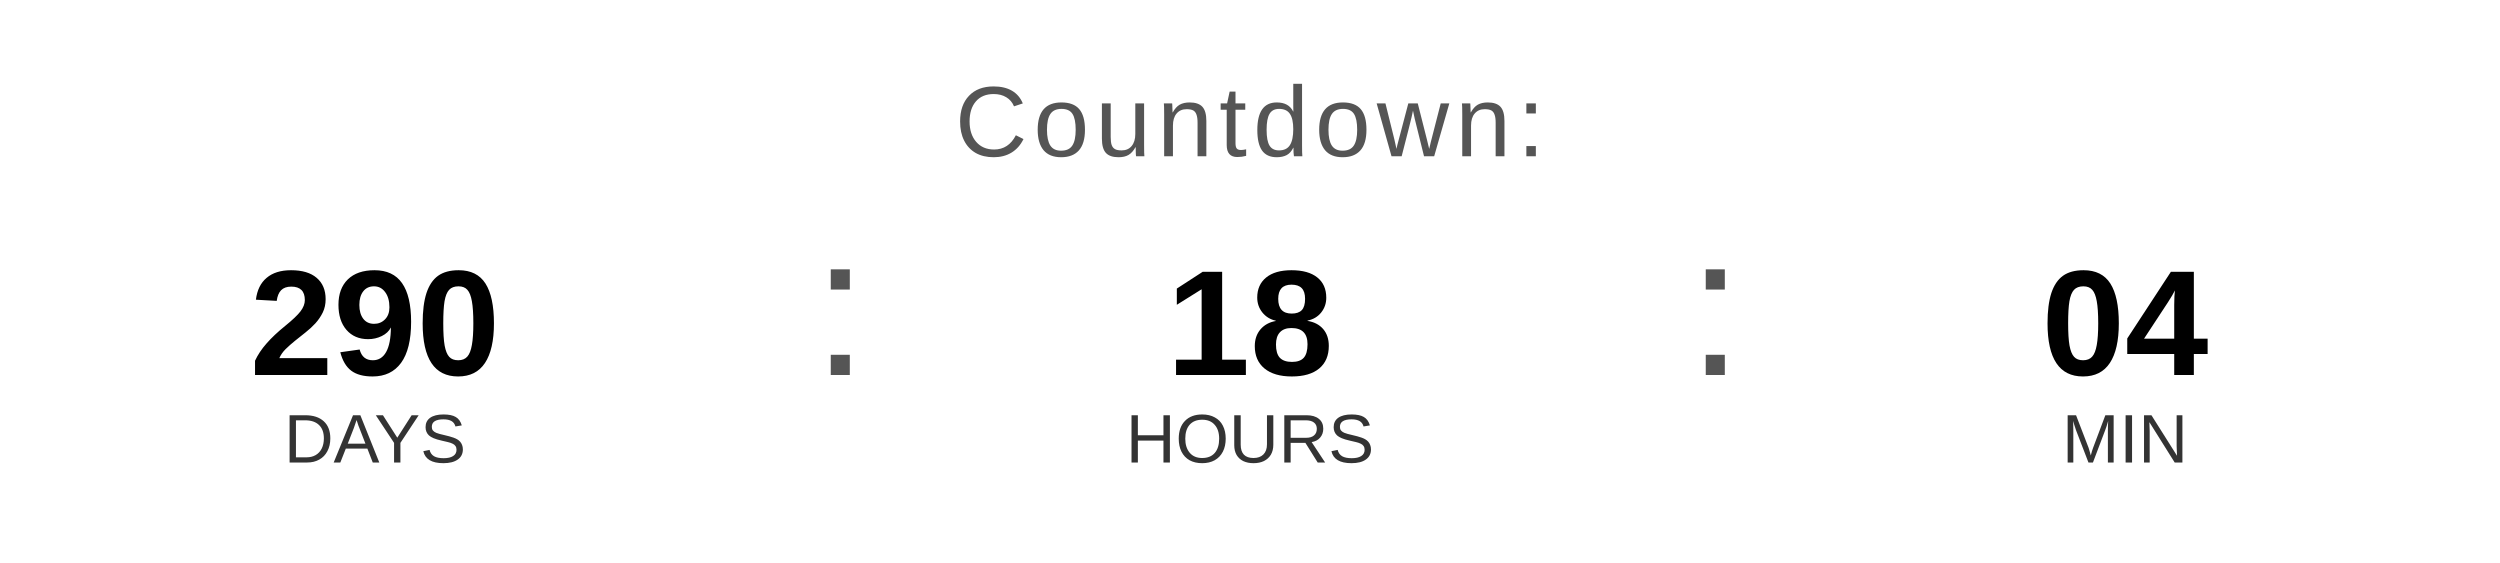
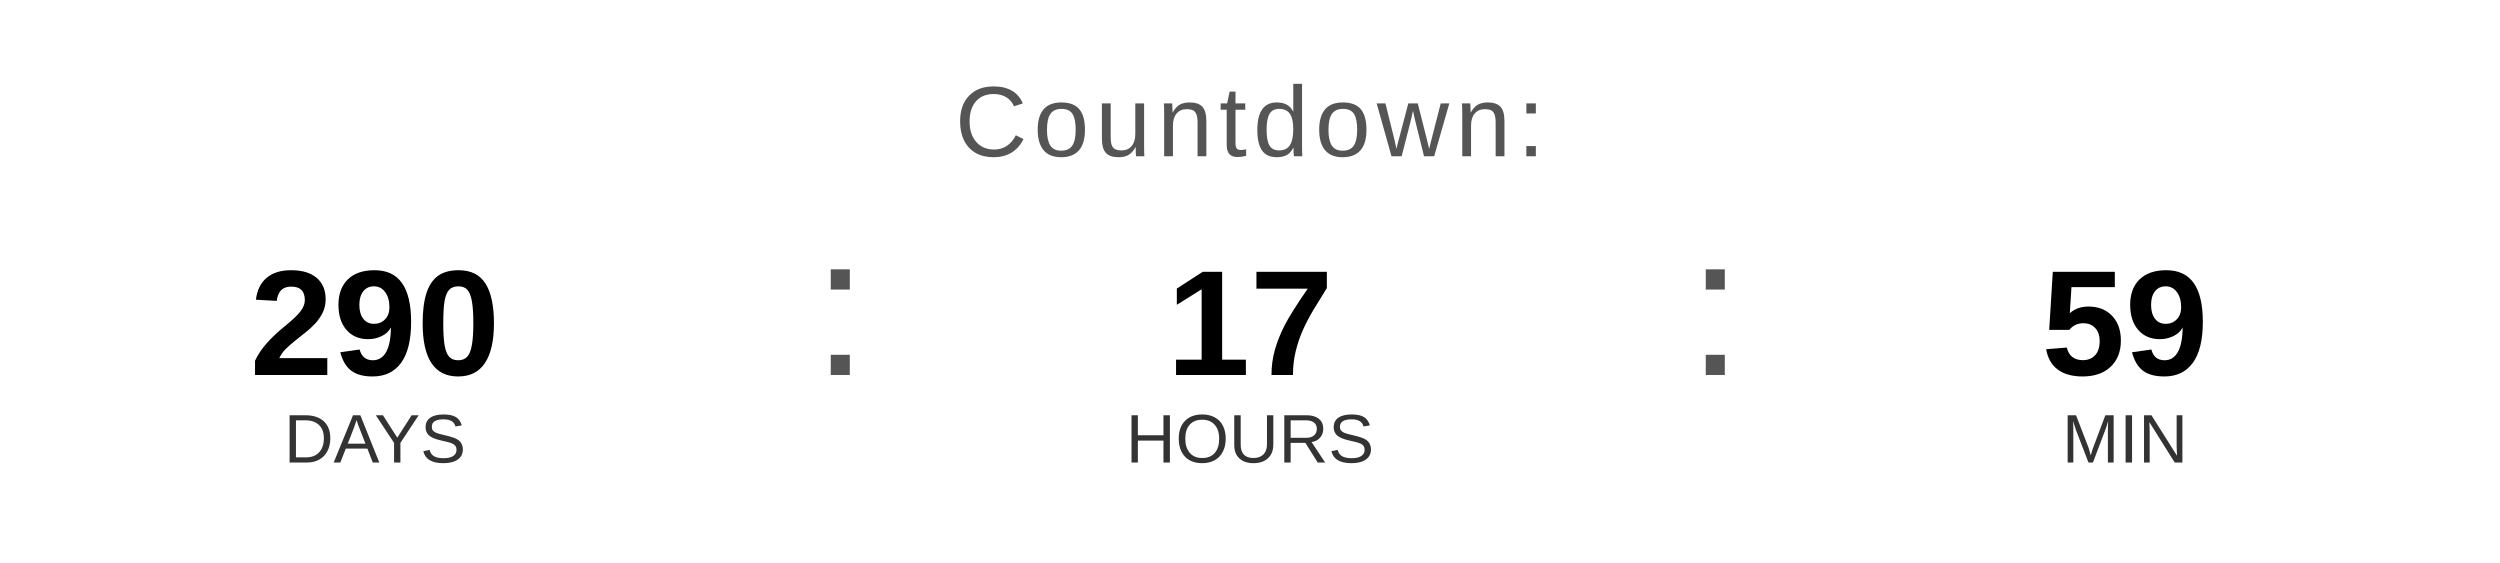
<svg xmlns="http://www.w3.org/2000/svg" width="400" height="90" viewBox="0 0 400 90">
  <text x="200" y="25" font-family="Arial, Helvetica, sans-serif" font-size="16" fill="#555555" text-anchor="middle" letter-spacing="1">
    Countdown:
  </text>
  <text x="60" y="60" font-family="Arial, Helvetica, sans-serif" font-size="24" font-weight="bold" fill="#000000" text-anchor="middle">290</text>
  <text x="60" y="74" font-family="Arial, Helvetica, sans-serif" font-size="11" fill="#333333" text-anchor="middle">DAYS</text>
  <text x="130" y="60" font-family="Arial, sans-serif" font-size="32" fill="#555555">:</text>
-   <text x="200" y="60" font-family="Arial, Helvetica, sans-serif" font-size="24" font-weight="bold" fill="#000000" text-anchor="middle">18</text>
+   <text x="200" y="60" font-family="Arial, Helvetica, sans-serif" font-size="24" font-weight="bold" fill="#000000" text-anchor="middle">17</text>
  <text x="200" y="74" font-family="Arial, Helvetica, sans-serif" font-size="11" fill="#333333" text-anchor="middle">HOURS</text>
  <text x="270" y="60" font-family="Arial, sans-serif" font-size="32" fill="#555555">:</text>
-   <text x="340" y="60" font-family="Arial, Helvetica, sans-serif" font-size="24" font-weight="bold" fill="#000000" text-anchor="middle">04</text>
+   <text x="340" y="60" font-family="Arial, Helvetica, sans-serif" font-size="24" font-weight="bold" fill="#000000" text-anchor="middle">59</text>
  <text x="340" y="74" font-family="Arial, Helvetica, sans-serif" font-size="11" fill="#333333" text-anchor="middle">MIN</text>
</svg>
